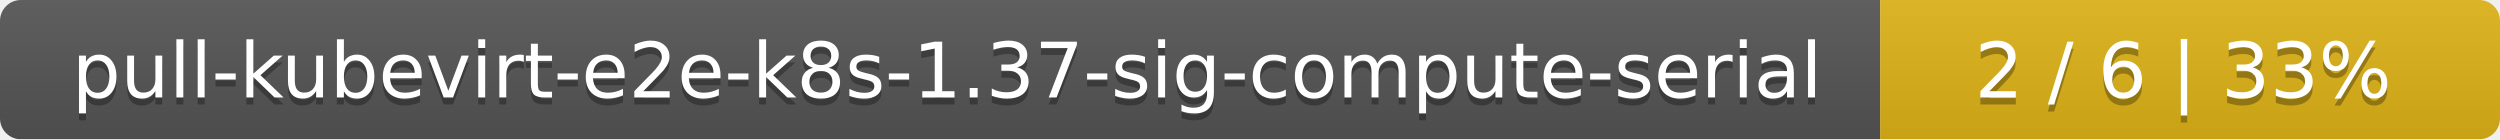
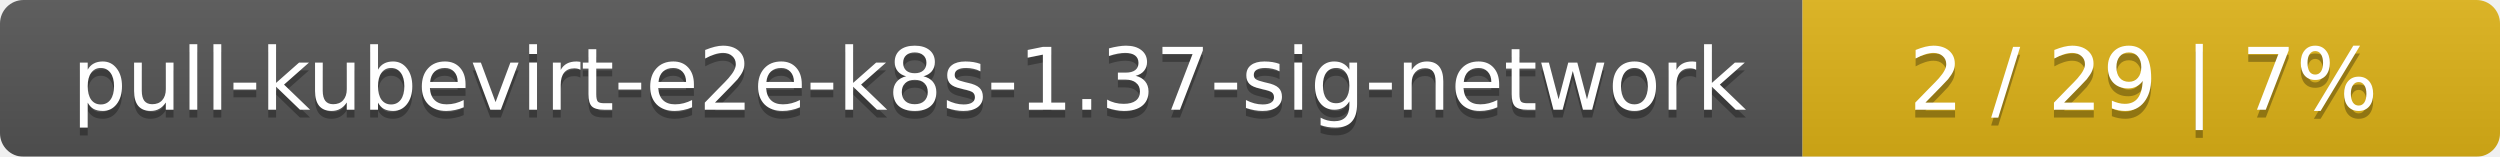
- <svg xmlns="http://www.w3.org/2000/svg" width="359" height="20">
+ <svg xmlns="http://www.w3.org/2000/svg" width="319" height="20">
  <linearGradient id="smooth" x2="0" y2="100%">
    <stop offset="0" stop-color="#bbb" stop-opacity=".1" />
    <stop offset="1" stop-opacity=".1" />
  </linearGradient>
  <mask id="round">
-     <rect width="359" height="20" rx="3" fill="#fff" />
+     <rect width="319" height="20" rx="3" fill="#fff" />
  </mask>
  <g mask="url(#round)">
-     <rect width="270" height="20" fill="#555" />
-     <rect x="270" width="89" height="20" fill="#dfb317" />
-     <rect width="359" height="20" fill="url(#smooth)" />
+     <rect width="230" height="20" fill="#555" />
+     <rect x="230" width="89" height="20" fill="#dfb317" />
+     <rect width="319" height="20" fill="url(#smooth)" />
  </g>
  <g fill="#fff" text-anchor="middle" font-family="DejaVu Sans,Verdana,Geneva,sans-serif" font-size="11">
-     <text x="136" y="15" fill="#010101" fill-opacity=".3">pull-kubevirt-e2e-k8s-1.37-sig-compute-serial</text>
-     <text x="136" y="14">pull-kubevirt-e2e-k8s-1.37-sig-compute-serial</text>
-     <text x="313.5" y="15" fill="#010101" fill-opacity=".3">2 / 6    |    33%</text>
-     <text x="313.5" y="14">2 / 6    |    33%</text>
+     <text x="116" y="15" fill="#010101" fill-opacity=".3">pull-kubevirt-e2e-k8s-1.37-sig-network</text>
+     <text x="116" y="14">pull-kubevirt-e2e-k8s-1.37-sig-network</text>
+     <text x="273.5" y="15" fill="#010101" fill-opacity=".3">2 / 29    |    7%</text>
+     <text x="273.5" y="14">2 / 29    |    7%</text>
  </g>
</svg>
